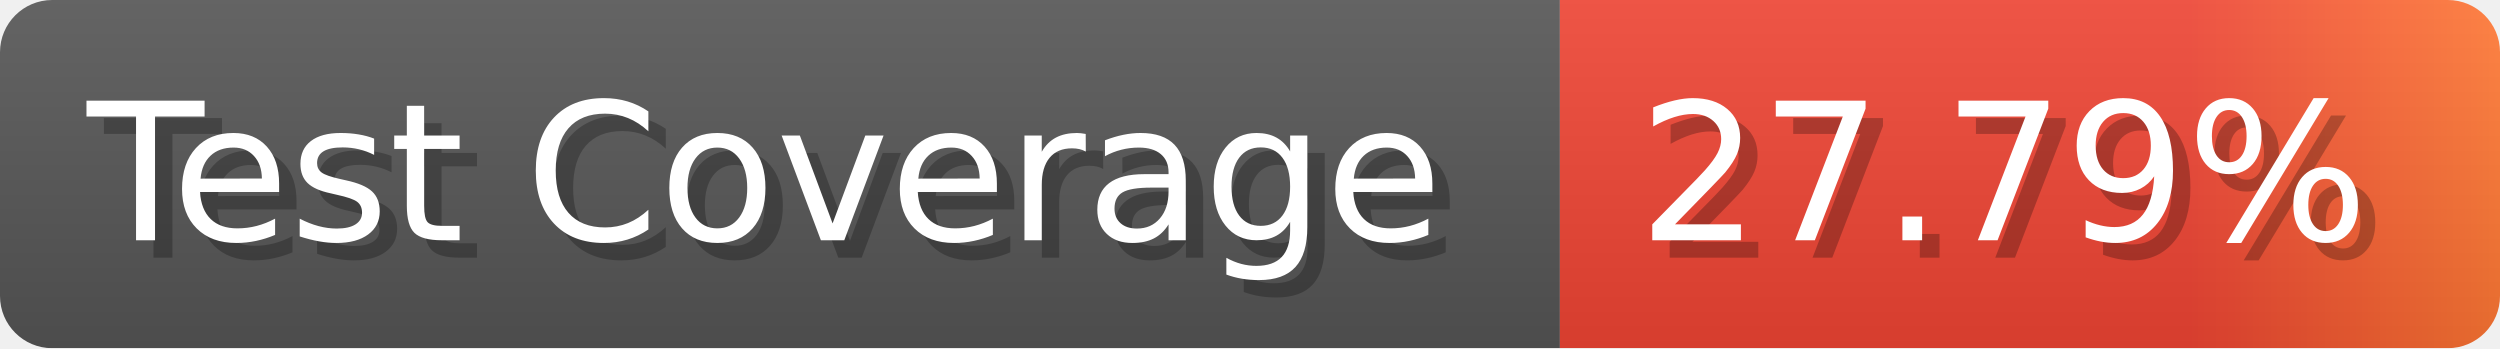
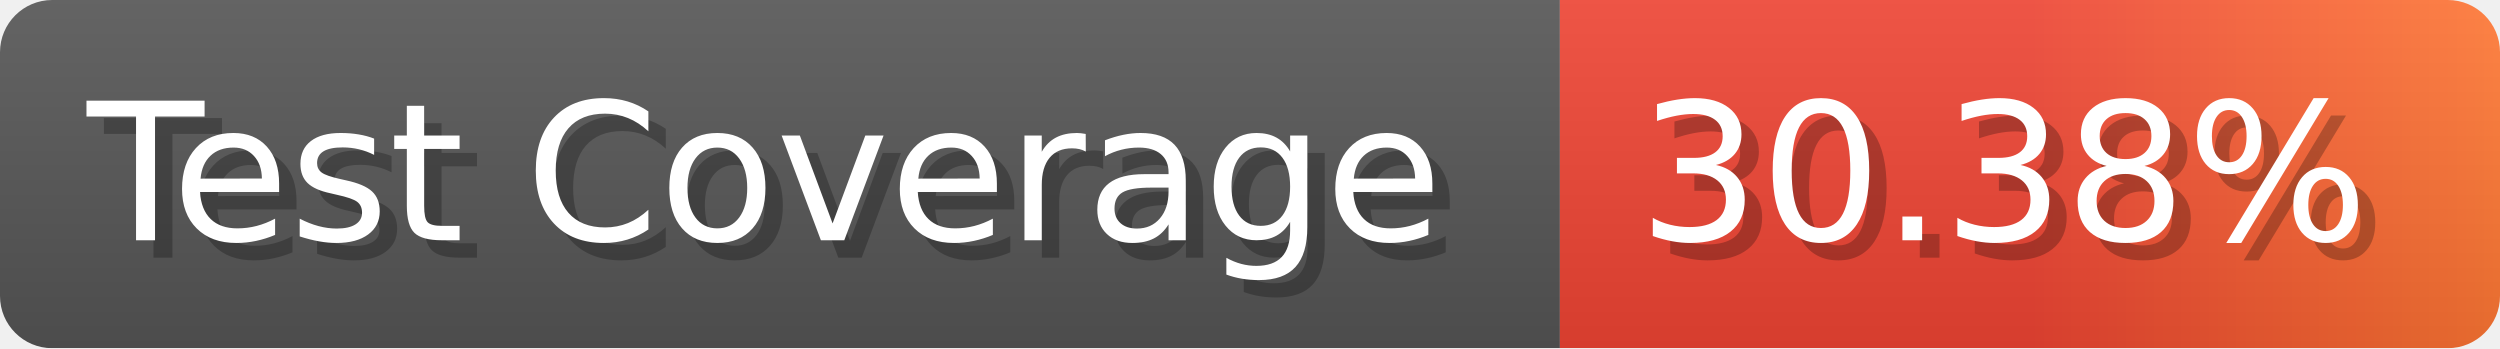
- <svg xmlns="http://www.w3.org/2000/svg" width="143.6" height="20" viewBox="0 0 1436 200" role="img" aria-label="Test Coverage: 27.79%">
+ <svg xmlns="http://www.w3.org/2000/svg" width="143.6" height="20" viewBox="0 0 1436 200" role="img" aria-label="Test Coverage: 30.38%">
  <linearGradient id="a" x2="0" y2="100%">
    <stop offset="0" stop-opacity=".1" stop-color="#EEE" />
    <stop offset="1" stop-opacity=".1" />
  </linearGradient>
  <mask id="m">
    <rect width="1436" height="200" rx="30" fill="#FFF" />
  </mask>
  <g mask="url(#m)">
    <rect width="896" height="200" fill="#555" />
    <rect width="540" height="200" fill="url(#x)" x="896" />
    <rect width="1436" height="200" fill="url(#a)" />
  </g>
  <g aria-hidden="true" fill="#fff" text-anchor="start" font-family="Verdana,DejaVu Sans,sans-serif" font-size="110">
    <text x="60" y="148" textLength="796" fill="#000" opacity="0.25">Test Coverage</text>
    <text x="50" y="138" textLength="796">Test Coverage</text>
-     <text x="951" y="148" textLength="440" fill="#000" opacity="0.25">27.79%</text>
-     <text x="941" y="138" textLength="440">27.79%</text>
+     <text x="951" y="148" textLength="440" fill="#000" opacity="0.25">30.38%</text>
+     <text x="941" y="138" textLength="440">30.38%</text>
  </g>
  <linearGradient id="x" x1="0%" y1="0%" x2="100%" y2="0%">
    <stop offset="0%" style="stop-color:#E43" />
-     <stop offset="33%" style="stop-color:#E43" />
-     <stop offset="67%" style="stop-color:#E43" />
+     <stop offset="50%" style="stop-color:#E43" />
    <stop offset="100%" style="stop-color:#F73" />
  </linearGradient>
</svg>
